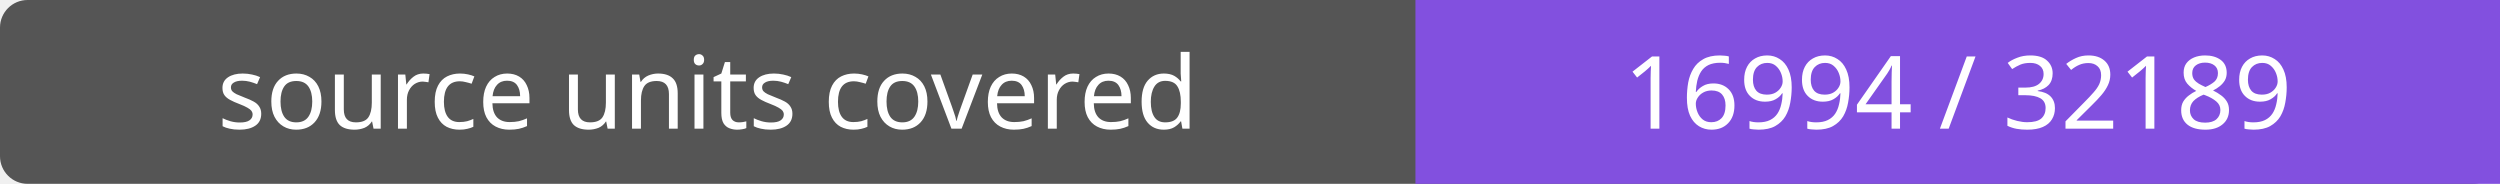
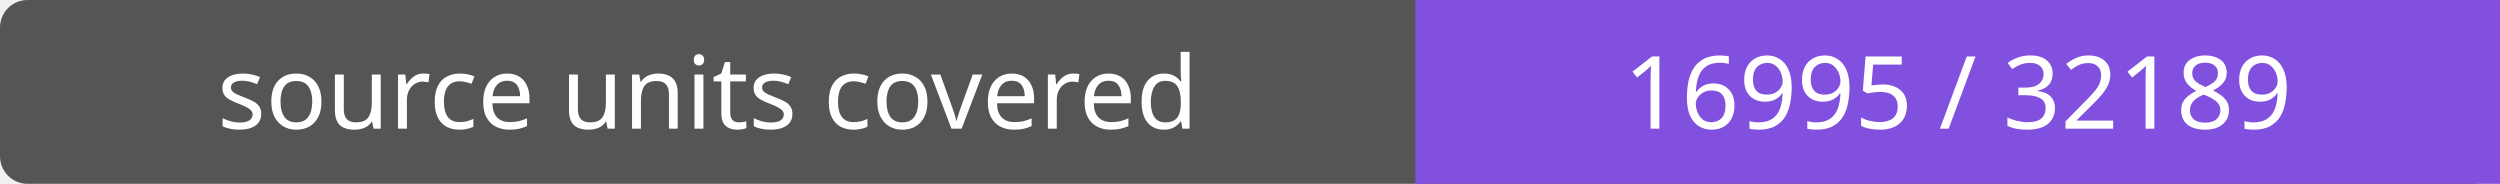
- <svg xmlns="http://www.w3.org/2000/svg" width="272" height="20" role="img" aria-label="source units covered: 16994 / 32189">
+ <svg xmlns="http://www.w3.org/2000/svg" width="272" height="20" role="img" aria-label="source units covered: 16995 / 32189">
  <rect width="272" height="20" rx="3" fill="#555" />
  <path fill="#8250df" d="M154 0h118v20H154z" />
  <g fill="#fff" text-anchor="middle" font-family="Verdana,sans-serif" font-size="11">
    <text x="77.0" y="14">source units covered</text>
-     <text x="213.0" y="14">16994 / 32189</text>
+     <text x="213.0" y="14">16995 / 32189</text>
  </g>
</svg>
